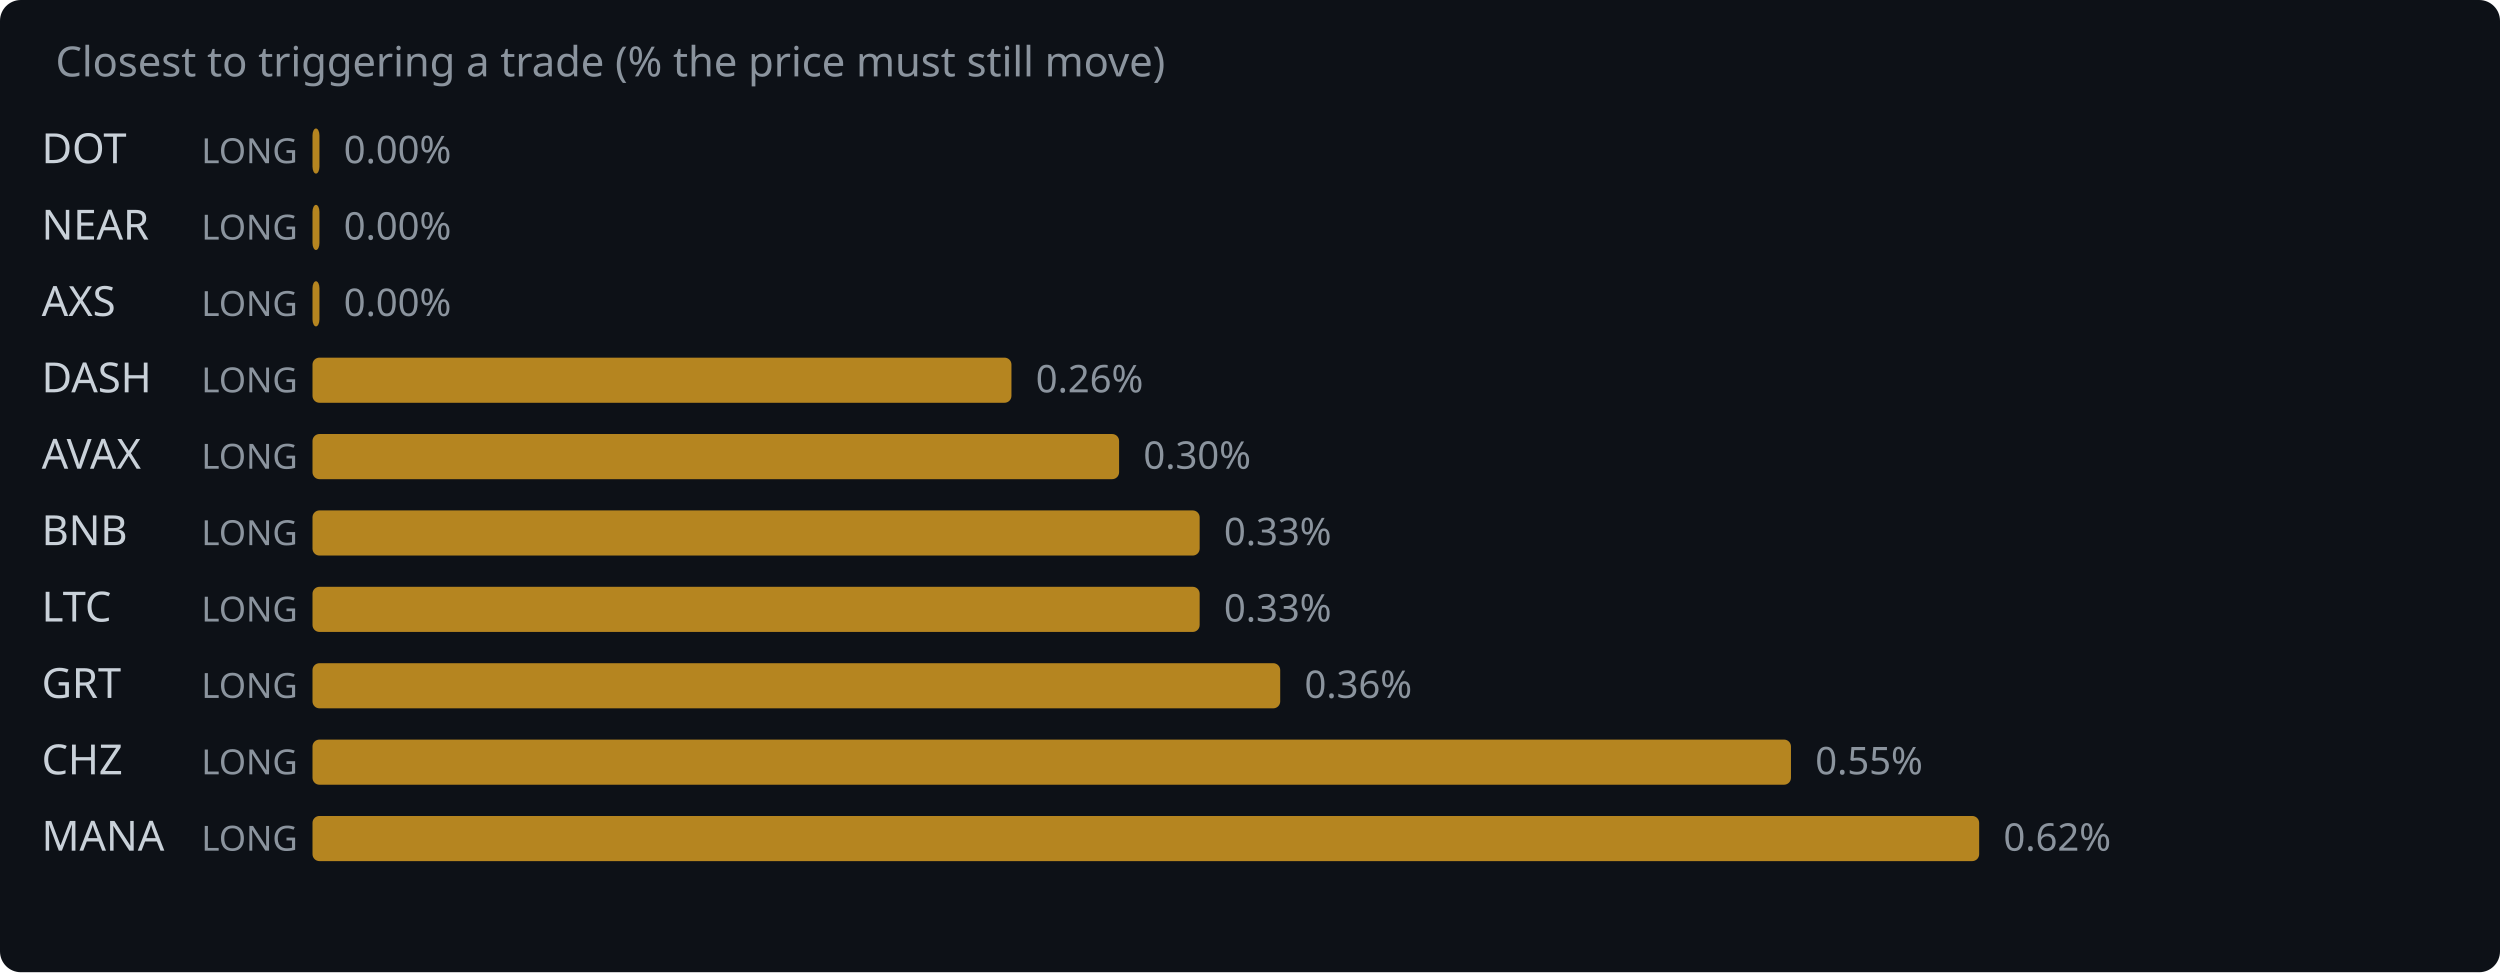
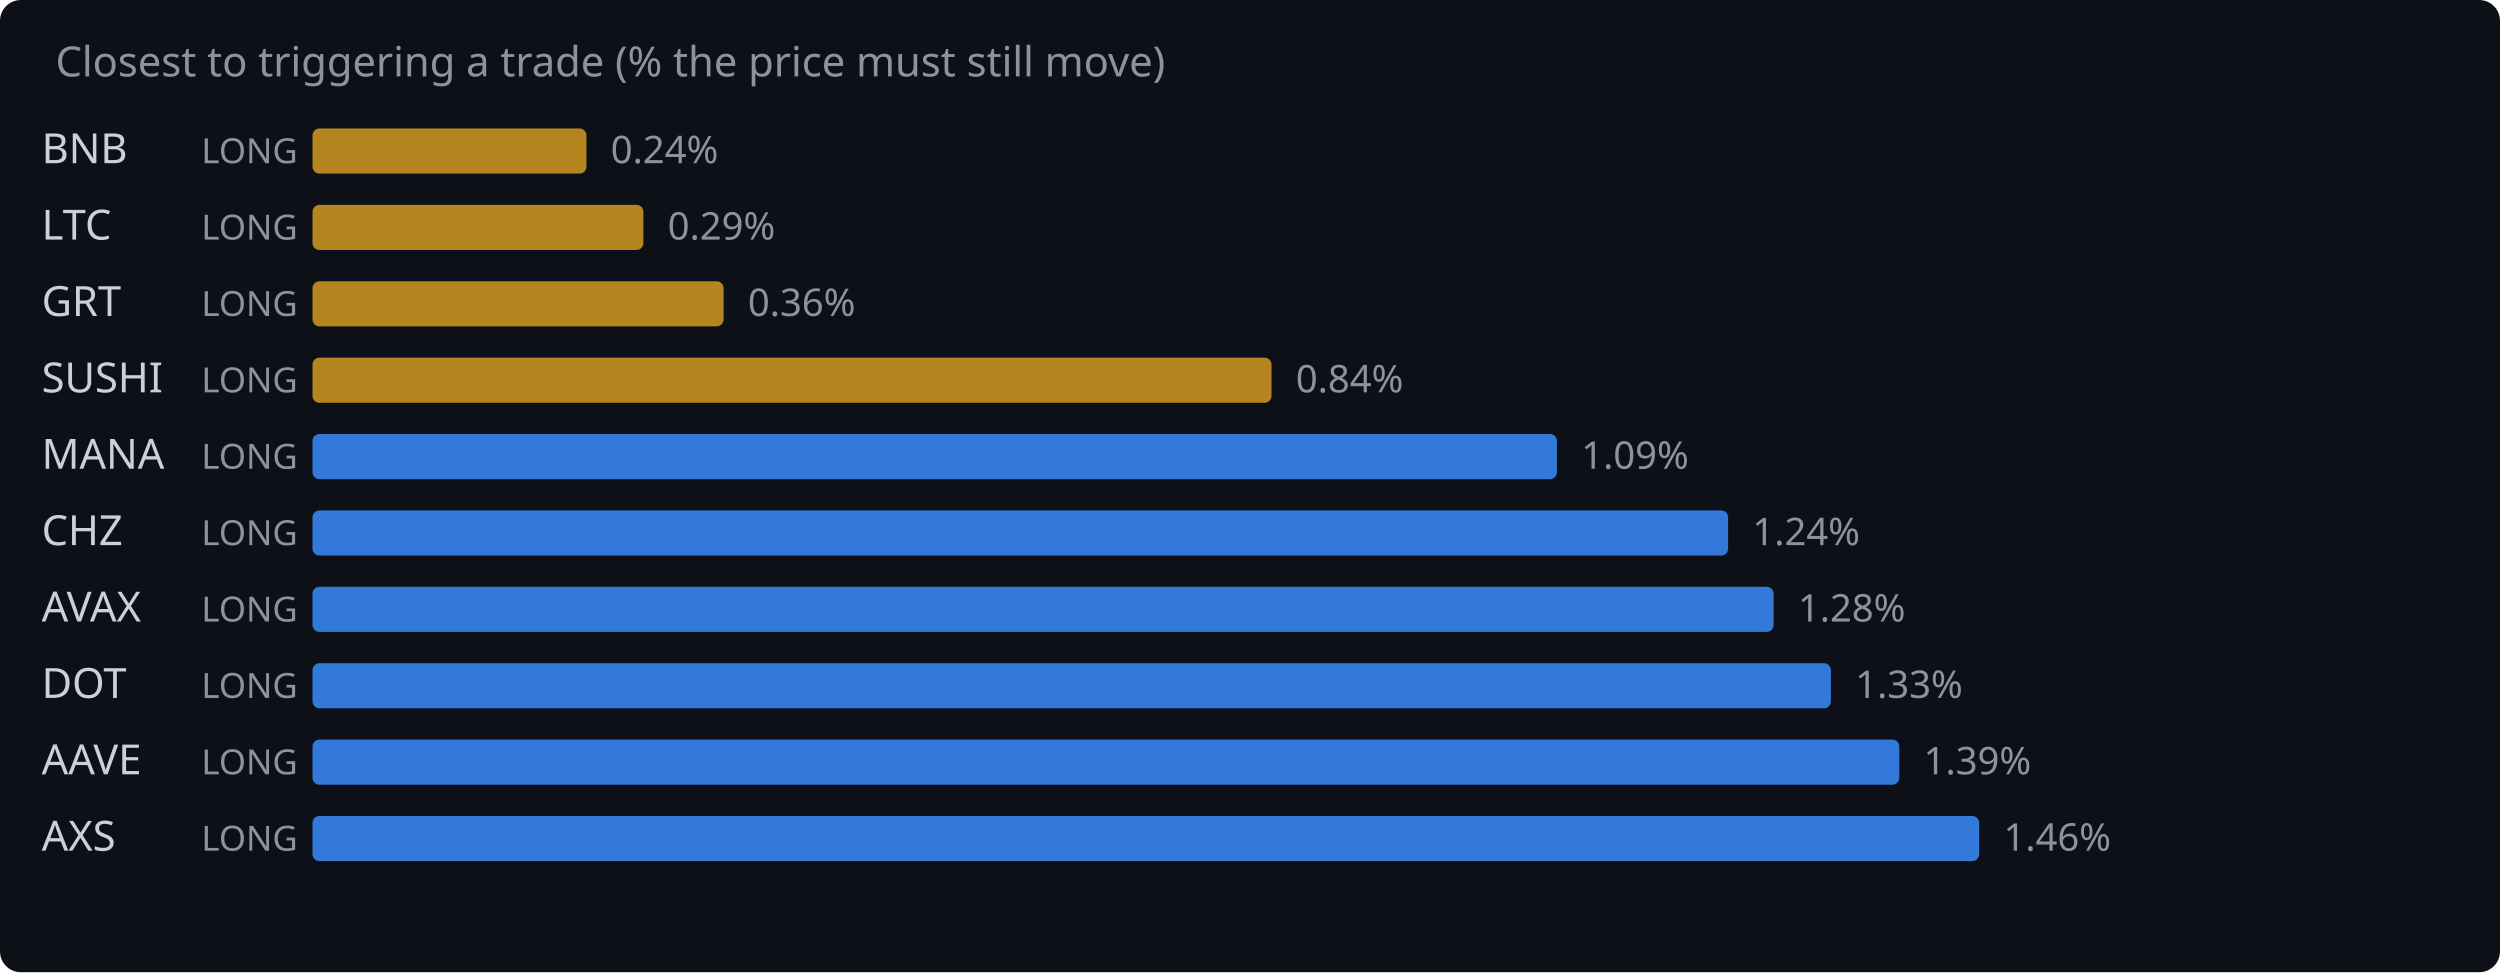
<svg xmlns="http://www.w3.org/2000/svg" width="720" height="280" viewBox="0 0 720 280">
  <rect width="720" height="280" fill="#0d1117" rx="6" />
  <text x="16" y="22" fill="#8b949e" font-family="system-ui,sans-serif" font-size="12">Closest to triggering a trade (% the price must still move)</text>
-   <text x="12" y="47" fill="#c9d1d9" font-family="system-ui,sans-serif" font-size="12">DOT</text>
+   <text x="12" y="47" fill="#c9d1d9" font-family="system-ui,sans-serif" font-size="12">BNB</text>
  <text x="58" y="47" fill="#8b949e" font-family="system-ui,sans-serif" font-size="10">LONG</text>
-   <rect x="90" y="37" width="2.0" height="13" rx="2" fill="#d29922" opacity="0.85" />
-   <text x="99.0" y="47" fill="#8b949e" font-family="system-ui,sans-serif" font-size="11">0.00%</text>
-   <text x="12" y="69" fill="#c9d1d9" font-family="system-ui,sans-serif" font-size="12">NEAR</text>
+   <rect x="90" y="37" width="78.9" height="13" rx="2" fill="#d29922" opacity="0.85" />
+   <text x="175.9" y="47" fill="#8b949e" font-family="system-ui,sans-serif" font-size="11">0.24%</text>
+   <text x="12" y="69" fill="#c9d1d9" font-family="system-ui,sans-serif" font-size="12">LTC</text>
  <text x="58" y="69" fill="#8b949e" font-family="system-ui,sans-serif" font-size="10">LONG</text>
-   <rect x="90" y="59" width="2.0" height="13" rx="2" fill="#d29922" opacity="0.85" />
-   <text x="99.0" y="69" fill="#8b949e" font-family="system-ui,sans-serif" font-size="11">0.00%</text>
-   <text x="12" y="91" fill="#c9d1d9" font-family="system-ui,sans-serif" font-size="12">AXS</text>
+   <rect x="90" y="59" width="95.3" height="13" rx="2" fill="#d29922" opacity="0.85" />
+   <text x="192.3" y="69" fill="#8b949e" font-family="system-ui,sans-serif" font-size="11">0.29%</text>
+   <text x="12" y="91" fill="#c9d1d9" font-family="system-ui,sans-serif" font-size="12">GRT</text>
  <text x="58" y="91" fill="#8b949e" font-family="system-ui,sans-serif" font-size="10">LONG</text>
-   <rect x="90" y="81" width="2.0" height="13" rx="2" fill="#d29922" opacity="0.85" />
-   <text x="99.0" y="91" fill="#8b949e" font-family="system-ui,sans-serif" font-size="11">0.00%</text>
-   <text x="12" y="113" fill="#c9d1d9" font-family="system-ui,sans-serif" font-size="12">DASH</text>
+   <rect x="90" y="81" width="118.4" height="13" rx="2" fill="#d29922" opacity="0.85" />
+   <text x="215.4" y="91" fill="#8b949e" font-family="system-ui,sans-serif" font-size="11">0.36%</text>
+   <text x="12" y="113" fill="#c9d1d9" font-family="system-ui,sans-serif" font-size="12">SUSHI</text>
  <text x="58" y="113" fill="#8b949e" font-family="system-ui,sans-serif" font-size="10">LONG</text>
-   <rect x="90" y="103" width="201.3" height="13" rx="2" fill="#d29922" opacity="0.85" />
-   <text x="298.3" y="113" fill="#8b949e" font-family="system-ui,sans-serif" font-size="11">0.26%</text>
-   <text x="12" y="135" fill="#c9d1d9" font-family="system-ui,sans-serif" font-size="12">AVAX</text>
+   <rect x="90" y="103" width="276.2" height="13" rx="2" fill="#d29922" opacity="0.85" />
+   <text x="373.2" y="113" fill="#8b949e" font-family="system-ui,sans-serif" font-size="11">0.84%</text>
+   <text x="12" y="135" fill="#c9d1d9" font-family="system-ui,sans-serif" font-size="12">MANA</text>
  <text x="58" y="135" fill="#8b949e" font-family="system-ui,sans-serif" font-size="10">LONG</text>
-   <rect x="90" y="125" width="232.3" height="13" rx="2" fill="#d29922" opacity="0.85" />
-   <text x="329.3" y="135" fill="#8b949e" font-family="system-ui,sans-serif" font-size="11">0.30%</text>
-   <text x="12" y="157" fill="#c9d1d9" font-family="system-ui,sans-serif" font-size="12">BNB</text>
+   <rect x="90" y="125" width="358.4" height="13" rx="2" fill="#388bfd" opacity="0.85" />
+   <text x="455.4" y="135" fill="#8b949e" font-family="system-ui,sans-serif" font-size="11">1.09%</text>
+   <text x="12" y="157" fill="#c9d1d9" font-family="system-ui,sans-serif" font-size="12">CHZ</text>
  <text x="58" y="157" fill="#8b949e" font-family="system-ui,sans-serif" font-size="10">LONG</text>
-   <rect x="90" y="147" width="255.5" height="13" rx="2" fill="#d29922" opacity="0.85" />
-   <text x="352.5" y="157" fill="#8b949e" font-family="system-ui,sans-serif" font-size="11">0.33%</text>
-   <text x="12" y="179" fill="#c9d1d9" font-family="system-ui,sans-serif" font-size="12">LTC</text>
+   <rect x="90" y="147" width="407.7" height="13" rx="2" fill="#388bfd" opacity="0.85" />
+   <text x="504.7" y="157" fill="#8b949e" font-family="system-ui,sans-serif" font-size="11">1.24%</text>
+   <text x="12" y="179" fill="#c9d1d9" font-family="system-ui,sans-serif" font-size="12">AVAX</text>
  <text x="58" y="179" fill="#8b949e" font-family="system-ui,sans-serif" font-size="10">LONG</text>
-   <rect x="90" y="169" width="255.5" height="13" rx="2" fill="#d29922" opacity="0.85" />
-   <text x="352.5" y="179" fill="#8b949e" font-family="system-ui,sans-serif" font-size="11">0.33%</text>
-   <text x="12" y="201" fill="#c9d1d9" font-family="system-ui,sans-serif" font-size="12">GRT</text>
+   <rect x="90" y="169" width="420.8" height="13" rx="2" fill="#388bfd" opacity="0.85" />
+   <text x="517.8" y="179" fill="#8b949e" font-family="system-ui,sans-serif" font-size="11">1.28%</text>
+   <text x="12" y="201" fill="#c9d1d9" font-family="system-ui,sans-serif" font-size="12">DOT</text>
  <text x="58" y="201" fill="#8b949e" font-family="system-ui,sans-serif" font-size="10">LONG</text>
-   <rect x="90" y="191" width="278.7" height="13" rx="2" fill="#d29922" opacity="0.85" />
-   <text x="375.7" y="201" fill="#8b949e" font-family="system-ui,sans-serif" font-size="11">0.36%</text>
-   <text x="12" y="223" fill="#c9d1d9" font-family="system-ui,sans-serif" font-size="12">CHZ</text>
+   <rect x="90" y="191" width="437.3" height="13" rx="2" fill="#388bfd" opacity="0.85" />
+   <text x="534.3" y="201" fill="#8b949e" font-family="system-ui,sans-serif" font-size="11">1.33%</text>
+   <text x="12" y="223" fill="#c9d1d9" font-family="system-ui,sans-serif" font-size="12">AAVE</text>
  <text x="58" y="223" fill="#8b949e" font-family="system-ui,sans-serif" font-size="10">LONG</text>
-   <rect x="90" y="213" width="425.8" height="13" rx="2" fill="#d29922" opacity="0.85" />
-   <text x="522.8" y="223" fill="#8b949e" font-family="system-ui,sans-serif" font-size="11">0.55%</text>
-   <text x="12" y="245" fill="#c9d1d9" font-family="system-ui,sans-serif" font-size="12">MANA</text>
+   <rect x="90" y="213" width="457.0" height="13" rx="2" fill="#388bfd" opacity="0.85" />
+   <text x="554.0" y="223" fill="#8b949e" font-family="system-ui,sans-serif" font-size="11">1.39%</text>
+   <text x="12" y="245" fill="#c9d1d9" font-family="system-ui,sans-serif" font-size="12">AXS</text>
  <text x="58" y="245" fill="#8b949e" font-family="system-ui,sans-serif" font-size="10">LONG</text>
-   <rect x="90" y="235" width="480.0" height="13" rx="2" fill="#d29922" opacity="0.85" />
-   <text x="577.0" y="245" fill="#8b949e" font-family="system-ui,sans-serif" font-size="11">0.62%</text>
+   <rect x="90" y="235" width="480.0" height="13" rx="2" fill="#388bfd" opacity="0.85" />
+   <text x="577.0" y="245" fill="#8b949e" font-family="system-ui,sans-serif" font-size="11">1.46%</text>
</svg>
